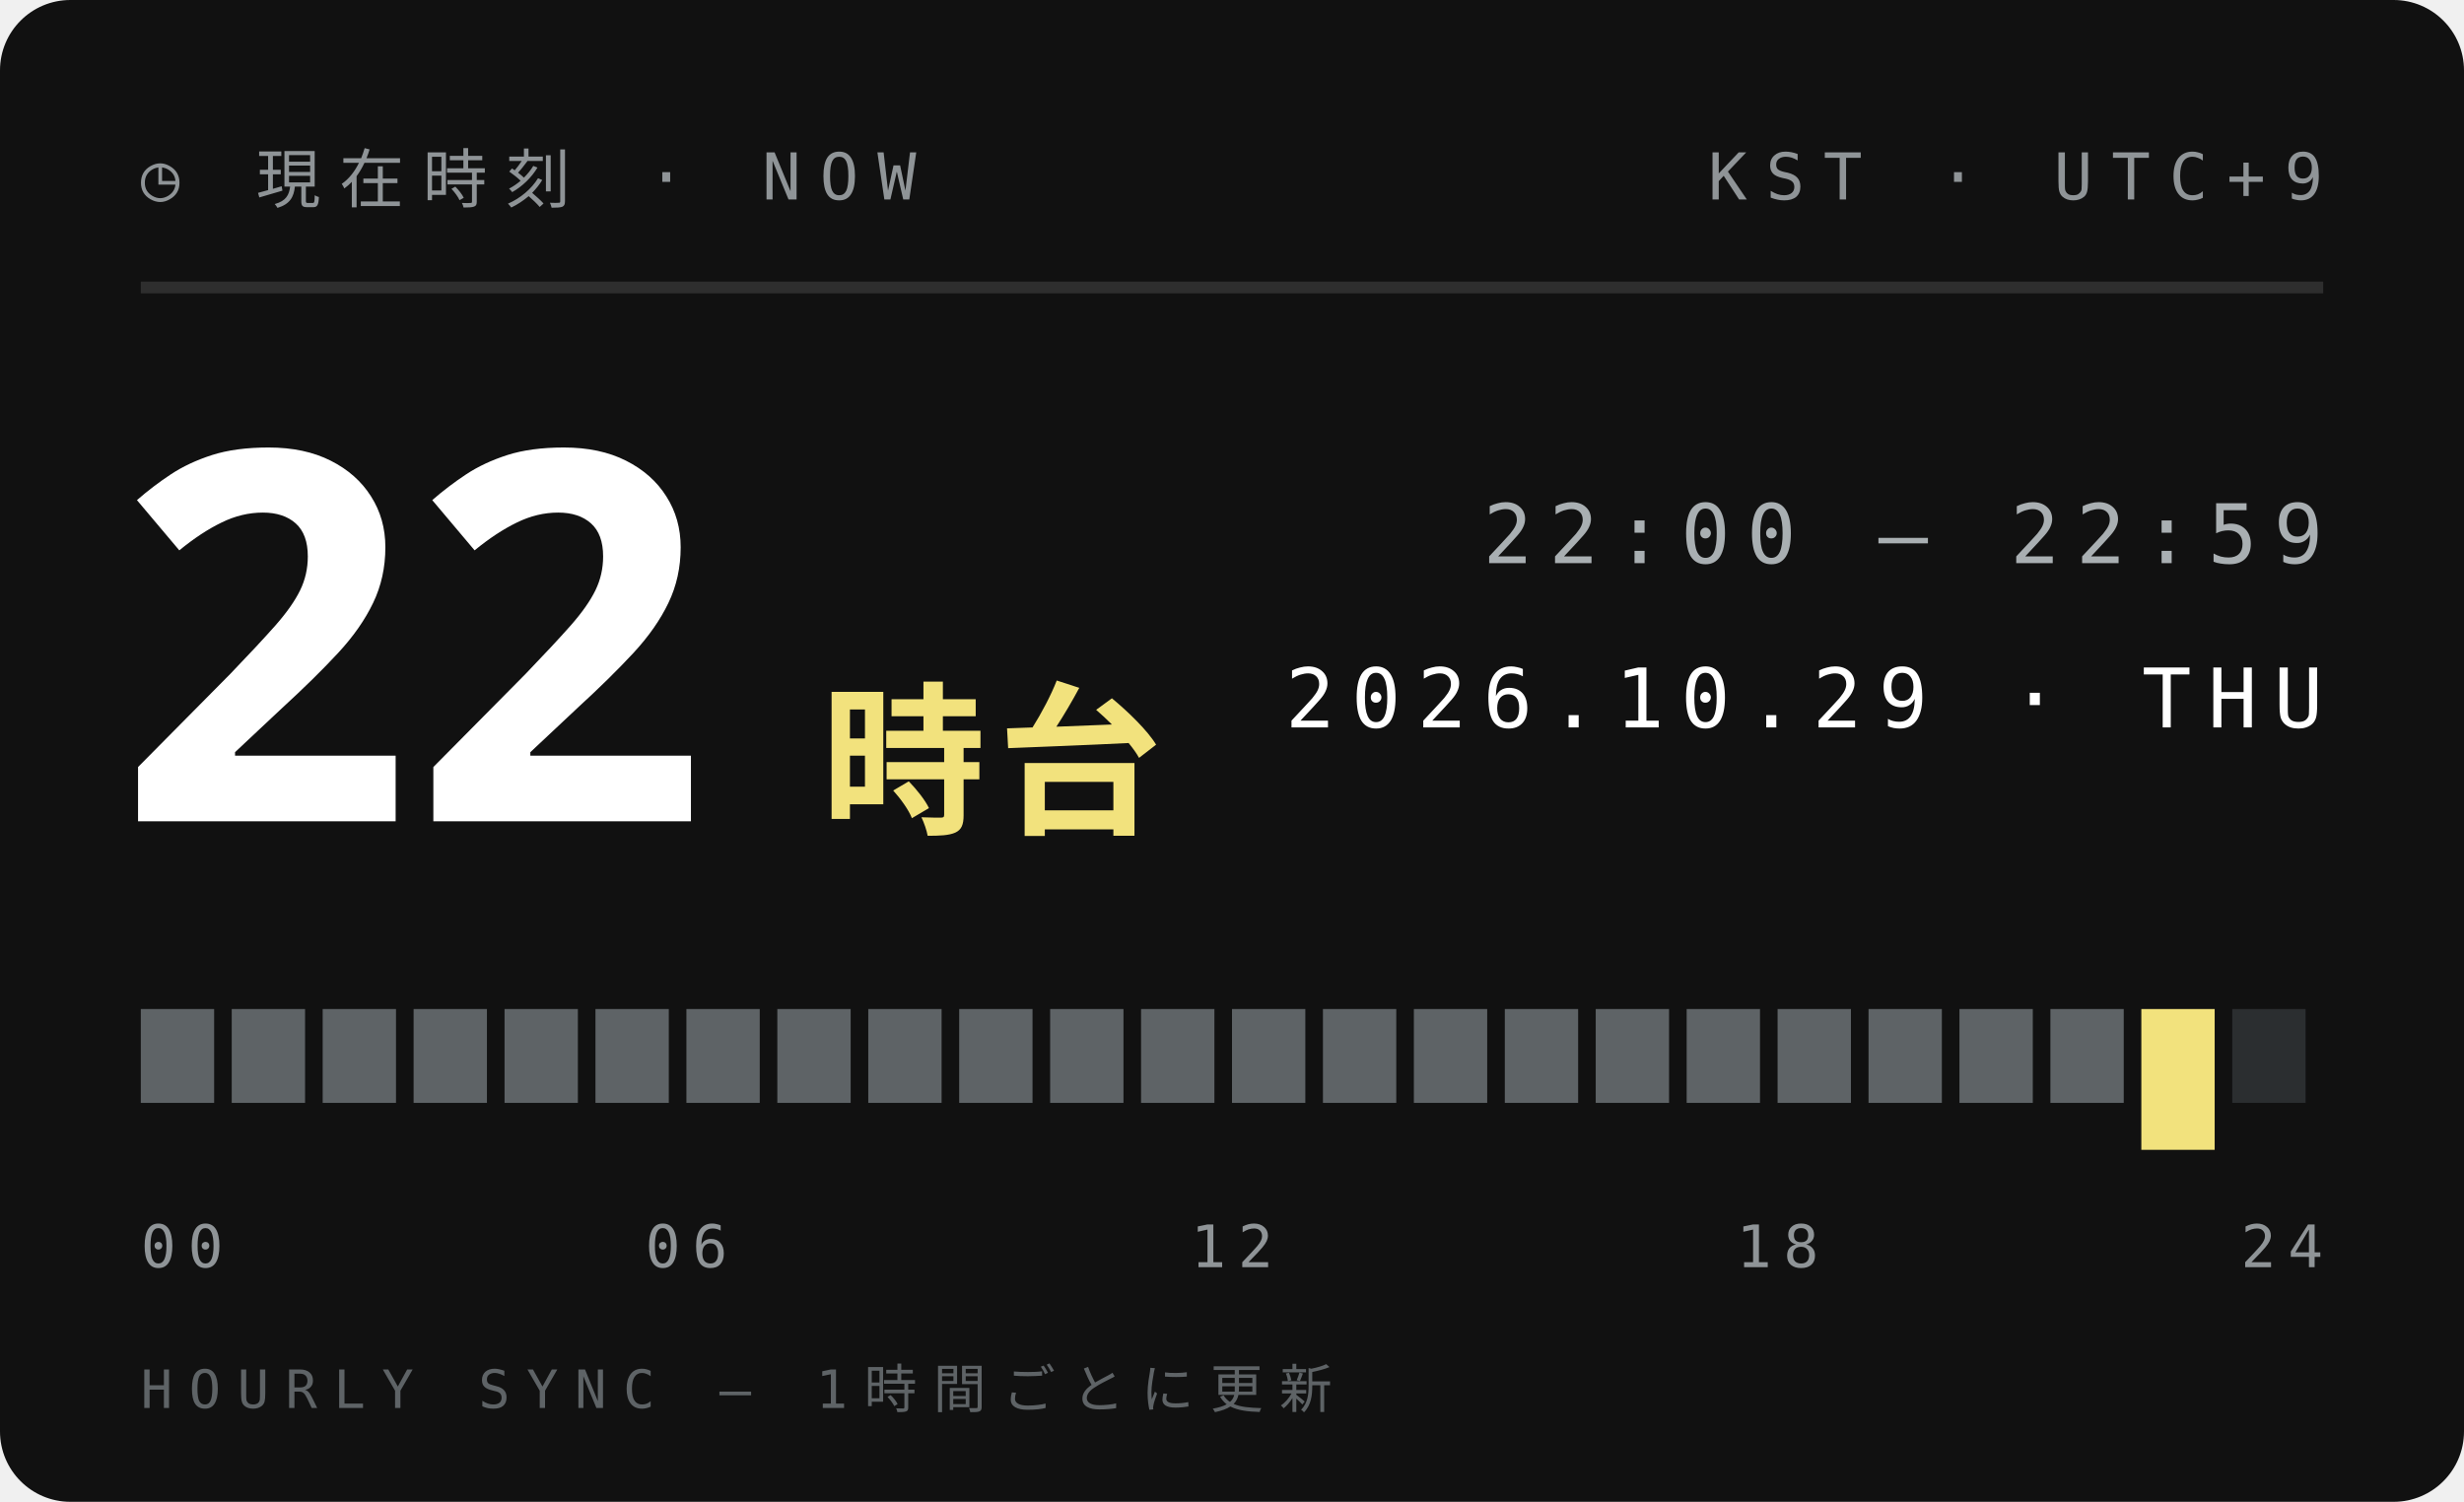
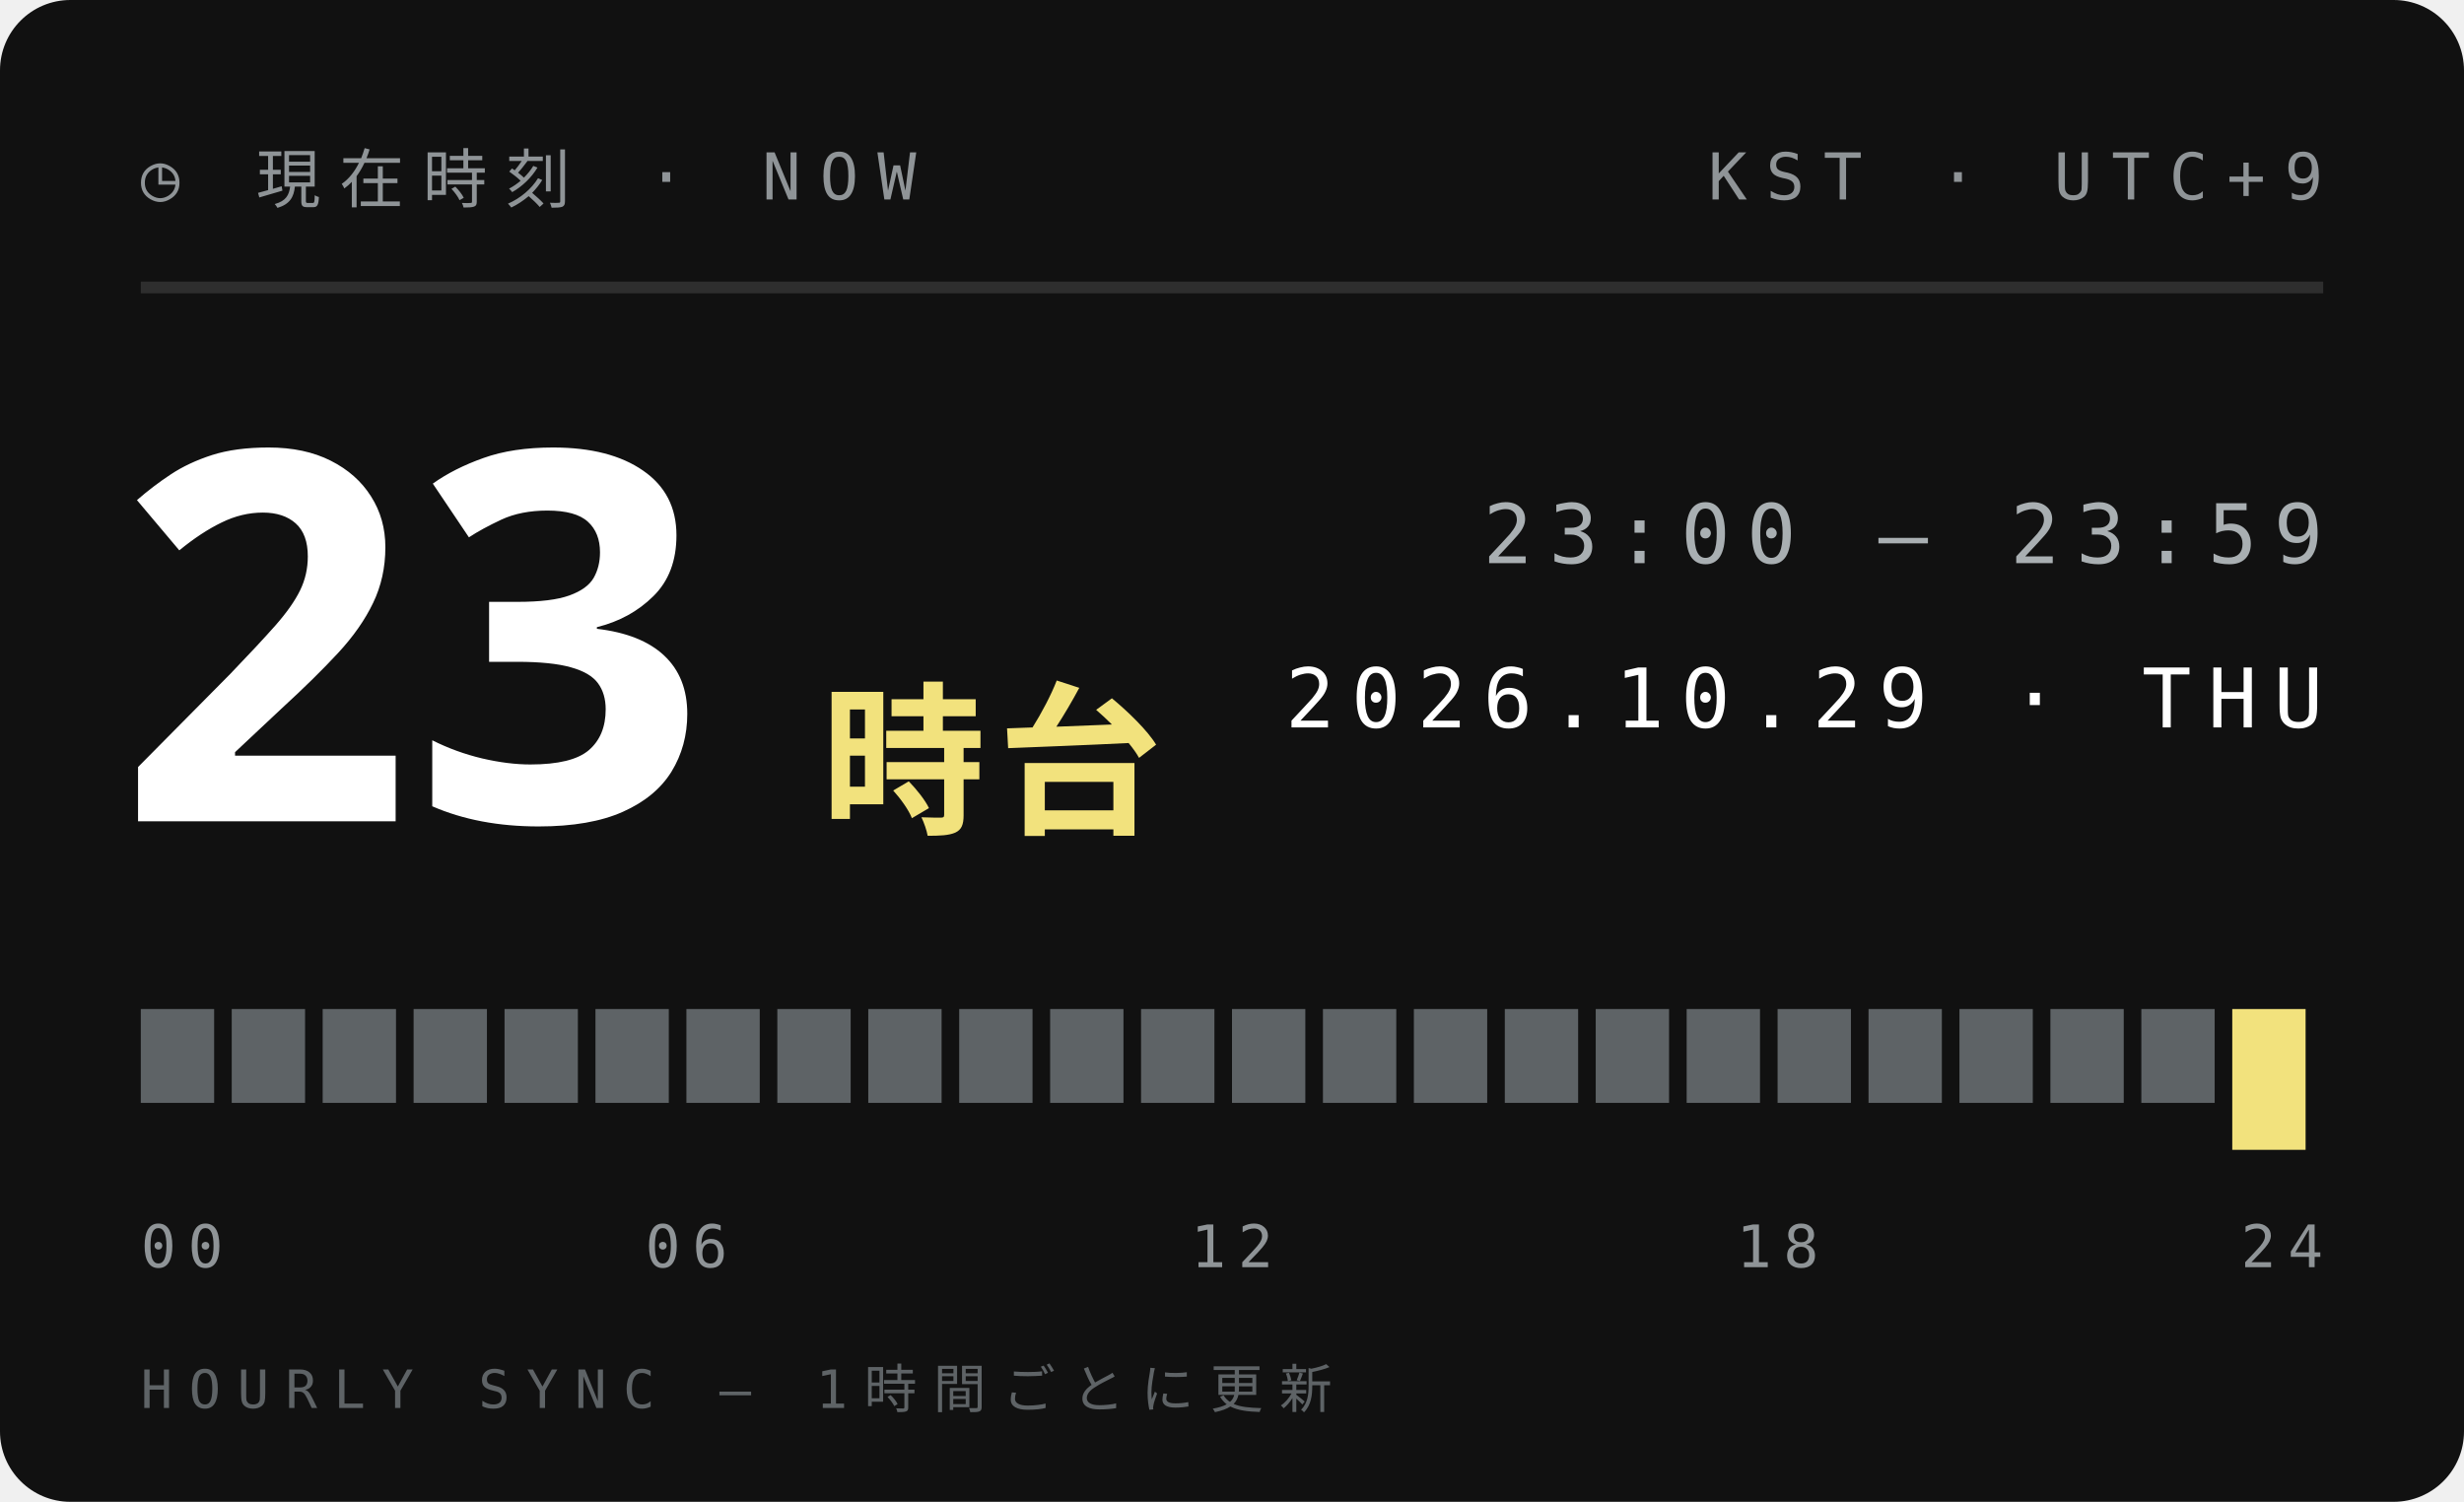
<svg xmlns="http://www.w3.org/2000/svg" width="210" height="128">
  <style>text{font:400 6.5px 'IBM Plex Mono',Menlo,monospace;letter-spacing:1.2px;fill:#5E6366}.s{font-size:5.5px}.v{font-weight:600;font-size:9px;fill:#111;letter-spacing:0}.b{font:900 20px 'Arial Black',sans-serif;fill:#111;letter-spacing:0}.j{font:800 11px 'Hiragino Sans','Noto Sans JP',sans-serif;fill:#111;letter-spacing:2px}</style>
  <rect width="210" height="128" rx="6" fill="#111" />
  <text x="12" y="17" style="font-size:5.5px;letter-spacing:1.6px;fill:#8F9497">◷ 現在時刻 · NOW</text>
  <text x="198" y="17" text-anchor="end" style="font-size:5.5px;letter-spacing:1.6px;fill:#8F9497">KST · UTC+9</text>
  <path d="M12 24.5H198" stroke="#ffffff1f" />
-   <text class="b" x="10" y="70" style="font-size:44px;fill:#fff">22</text>
+   <text class="b" x="10" y="70" style="font-size:44px;fill:#fff">23</text>
  <text class="j" x="70" y="70" style="font-size:14px;letter-spacing:1px;fill:#F2E27D">時台</text>
-   <text x="198" y="48" text-anchor="end" style="font-size:7px;letter-spacing:1.4px;fill:#A9AFB2">22:00 — 22:59</text>
+   <text x="198" y="48" text-anchor="end" style="font-size:7px;letter-spacing:1.4px;fill:#A9AFB2">23:00 — 23:59</text>
  <text x="198" y="62" text-anchor="end" style="font-size:7px;letter-spacing:1.4px;fill:#fff">2026.10.29 · THU</text>
  <rect x="12.00" y="86" width="6.25" height="8" fill="#5E6366" />
  <rect x="19.75" y="86" width="6.25" height="8" fill="#5E6366" />
  <rect x="27.50" y="86" width="6.25" height="8" fill="#5E6366" />
  <rect x="35.25" y="86" width="6.25" height="8" fill="#5E6366" />
  <rect x="43.00" y="86" width="6.25" height="8" fill="#5E6366" />
  <rect x="50.75" y="86" width="6.25" height="8" fill="#5E6366" />
  <rect x="58.50" y="86" width="6.25" height="8" fill="#5E6366" />
  <rect x="66.25" y="86" width="6.25" height="8" fill="#5E6366" />
  <rect x="74.00" y="86" width="6.25" height="8" fill="#5E6366" />
  <rect x="81.75" y="86" width="6.25" height="8" fill="#5E6366" />
  <rect x="89.50" y="86" width="6.25" height="8" fill="#5E6366" />
  <rect x="97.25" y="86" width="6.25" height="8" fill="#5E6366" />
  <rect x="105.00" y="86" width="6.25" height="8" fill="#5E6366" />
  <rect x="112.75" y="86" width="6.25" height="8" fill="#5E6366" />
  <rect x="120.50" y="86" width="6.25" height="8" fill="#5E6366" />
  <rect x="128.25" y="86" width="6.25" height="8" fill="#5E6366" />
  <rect x="136.00" y="86" width="6.25" height="8" fill="#5E6366" />
  <rect x="143.75" y="86" width="6.25" height="8" fill="#5E6366" />
  <rect x="151.50" y="86" width="6.25" height="8" fill="#5E6366" />
  <rect x="159.25" y="86" width="6.25" height="8" fill="#5E6366" />
  <rect x="167.00" y="86" width="6.25" height="8" fill="#5E6366" />
  <rect x="174.75" y="86" width="6.25" height="8" fill="#5E6366" />
-   <rect x="182.50" y="86" width="6.25" height="12" fill="#F2E27D" />
-   <rect x="190.25" y="86" width="6.25" height="8" fill="#2B2E30" />
+   <rect x="182.50" y="86" width="6.25" height="8" fill="#5E6366" />
+   <rect x="190.25" y="86" width="6.25" height="12" fill="#F2E27D" />
  <text x="12.0" y="108" text-anchor="start" style="font-size:5px;letter-spacing:1px;fill:#8F9497">00</text>
  <text x="58.5" y="108" text-anchor="middle" style="font-size:5px;letter-spacing:1px;fill:#8F9497">06</text>
  <text x="105.0" y="108" text-anchor="middle" style="font-size:5px;letter-spacing:1px;fill:#8F9497">12</text>
  <text x="151.5" y="108" text-anchor="middle" style="font-size:5px;letter-spacing:1px;fill:#8F9497">18</text>
  <text x="198.0" y="108" text-anchor="end" style="font-size:5px;letter-spacing:1px;fill:#8F9497">24</text>
  <text x="12" y="120" style="font-size:4.5px;letter-spacing:1.4px;fill:#5E6366">HOURLY SYNC — 1時間ごとに更新</text>
</svg>
